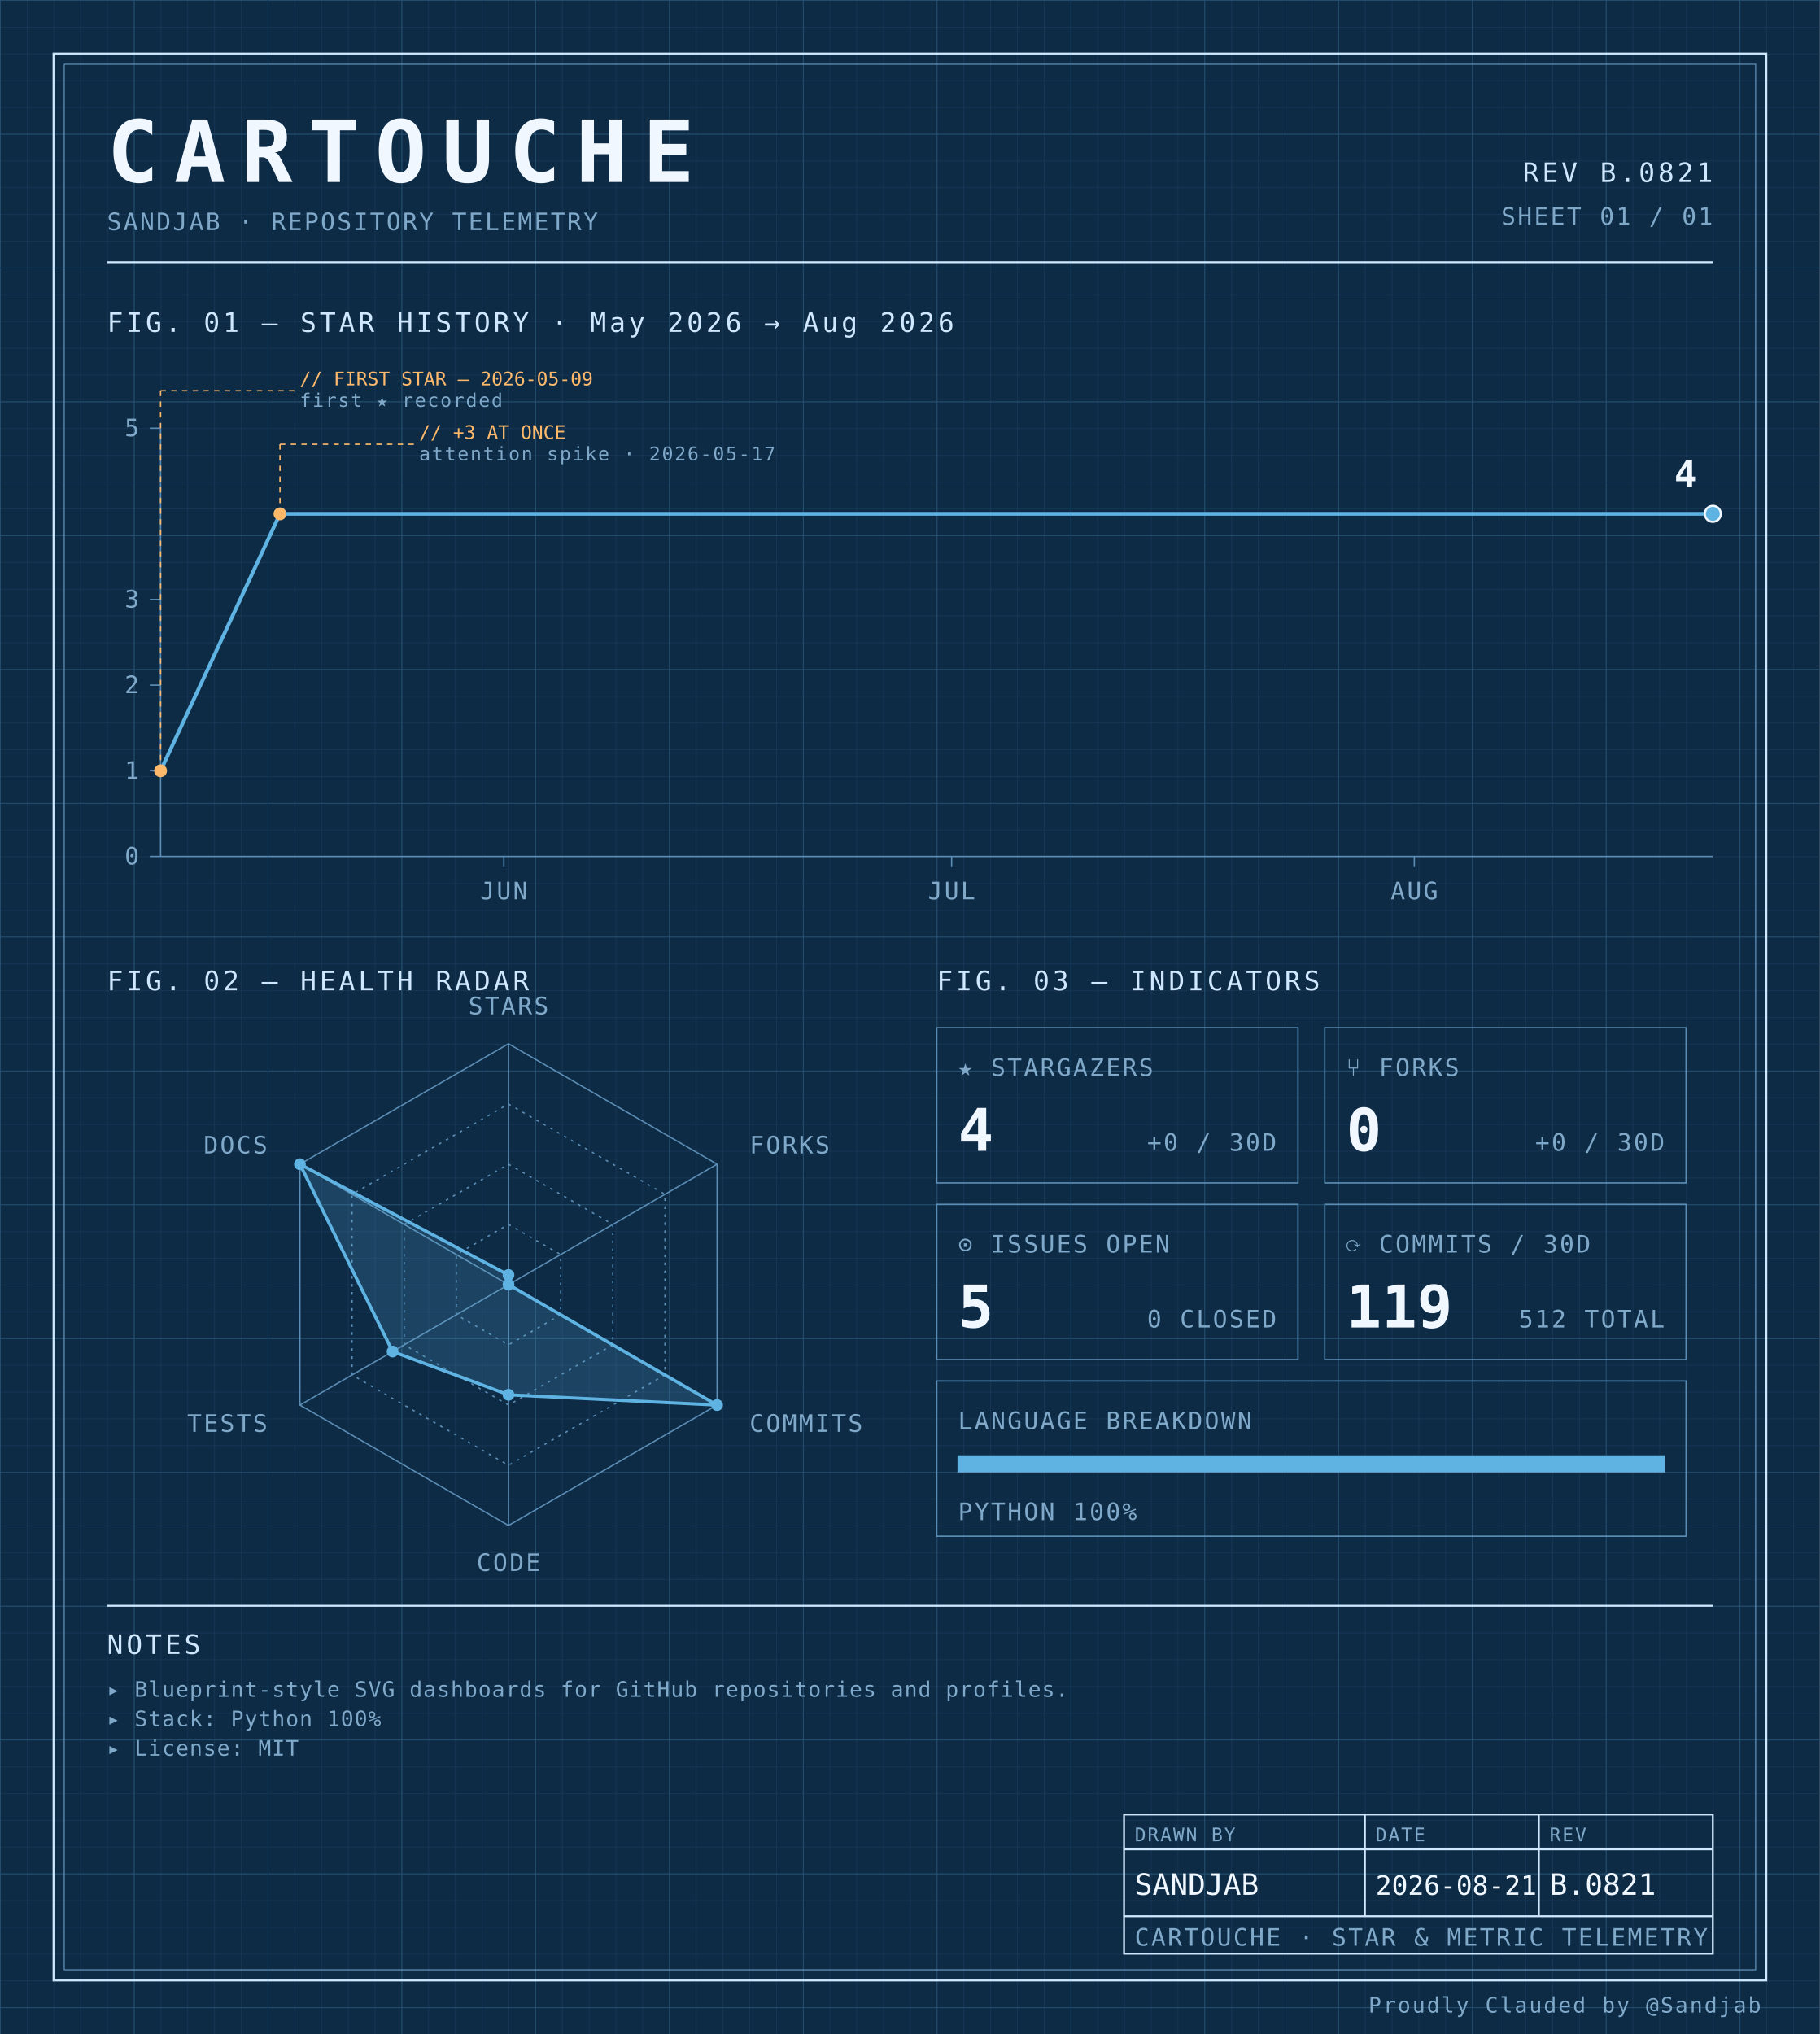
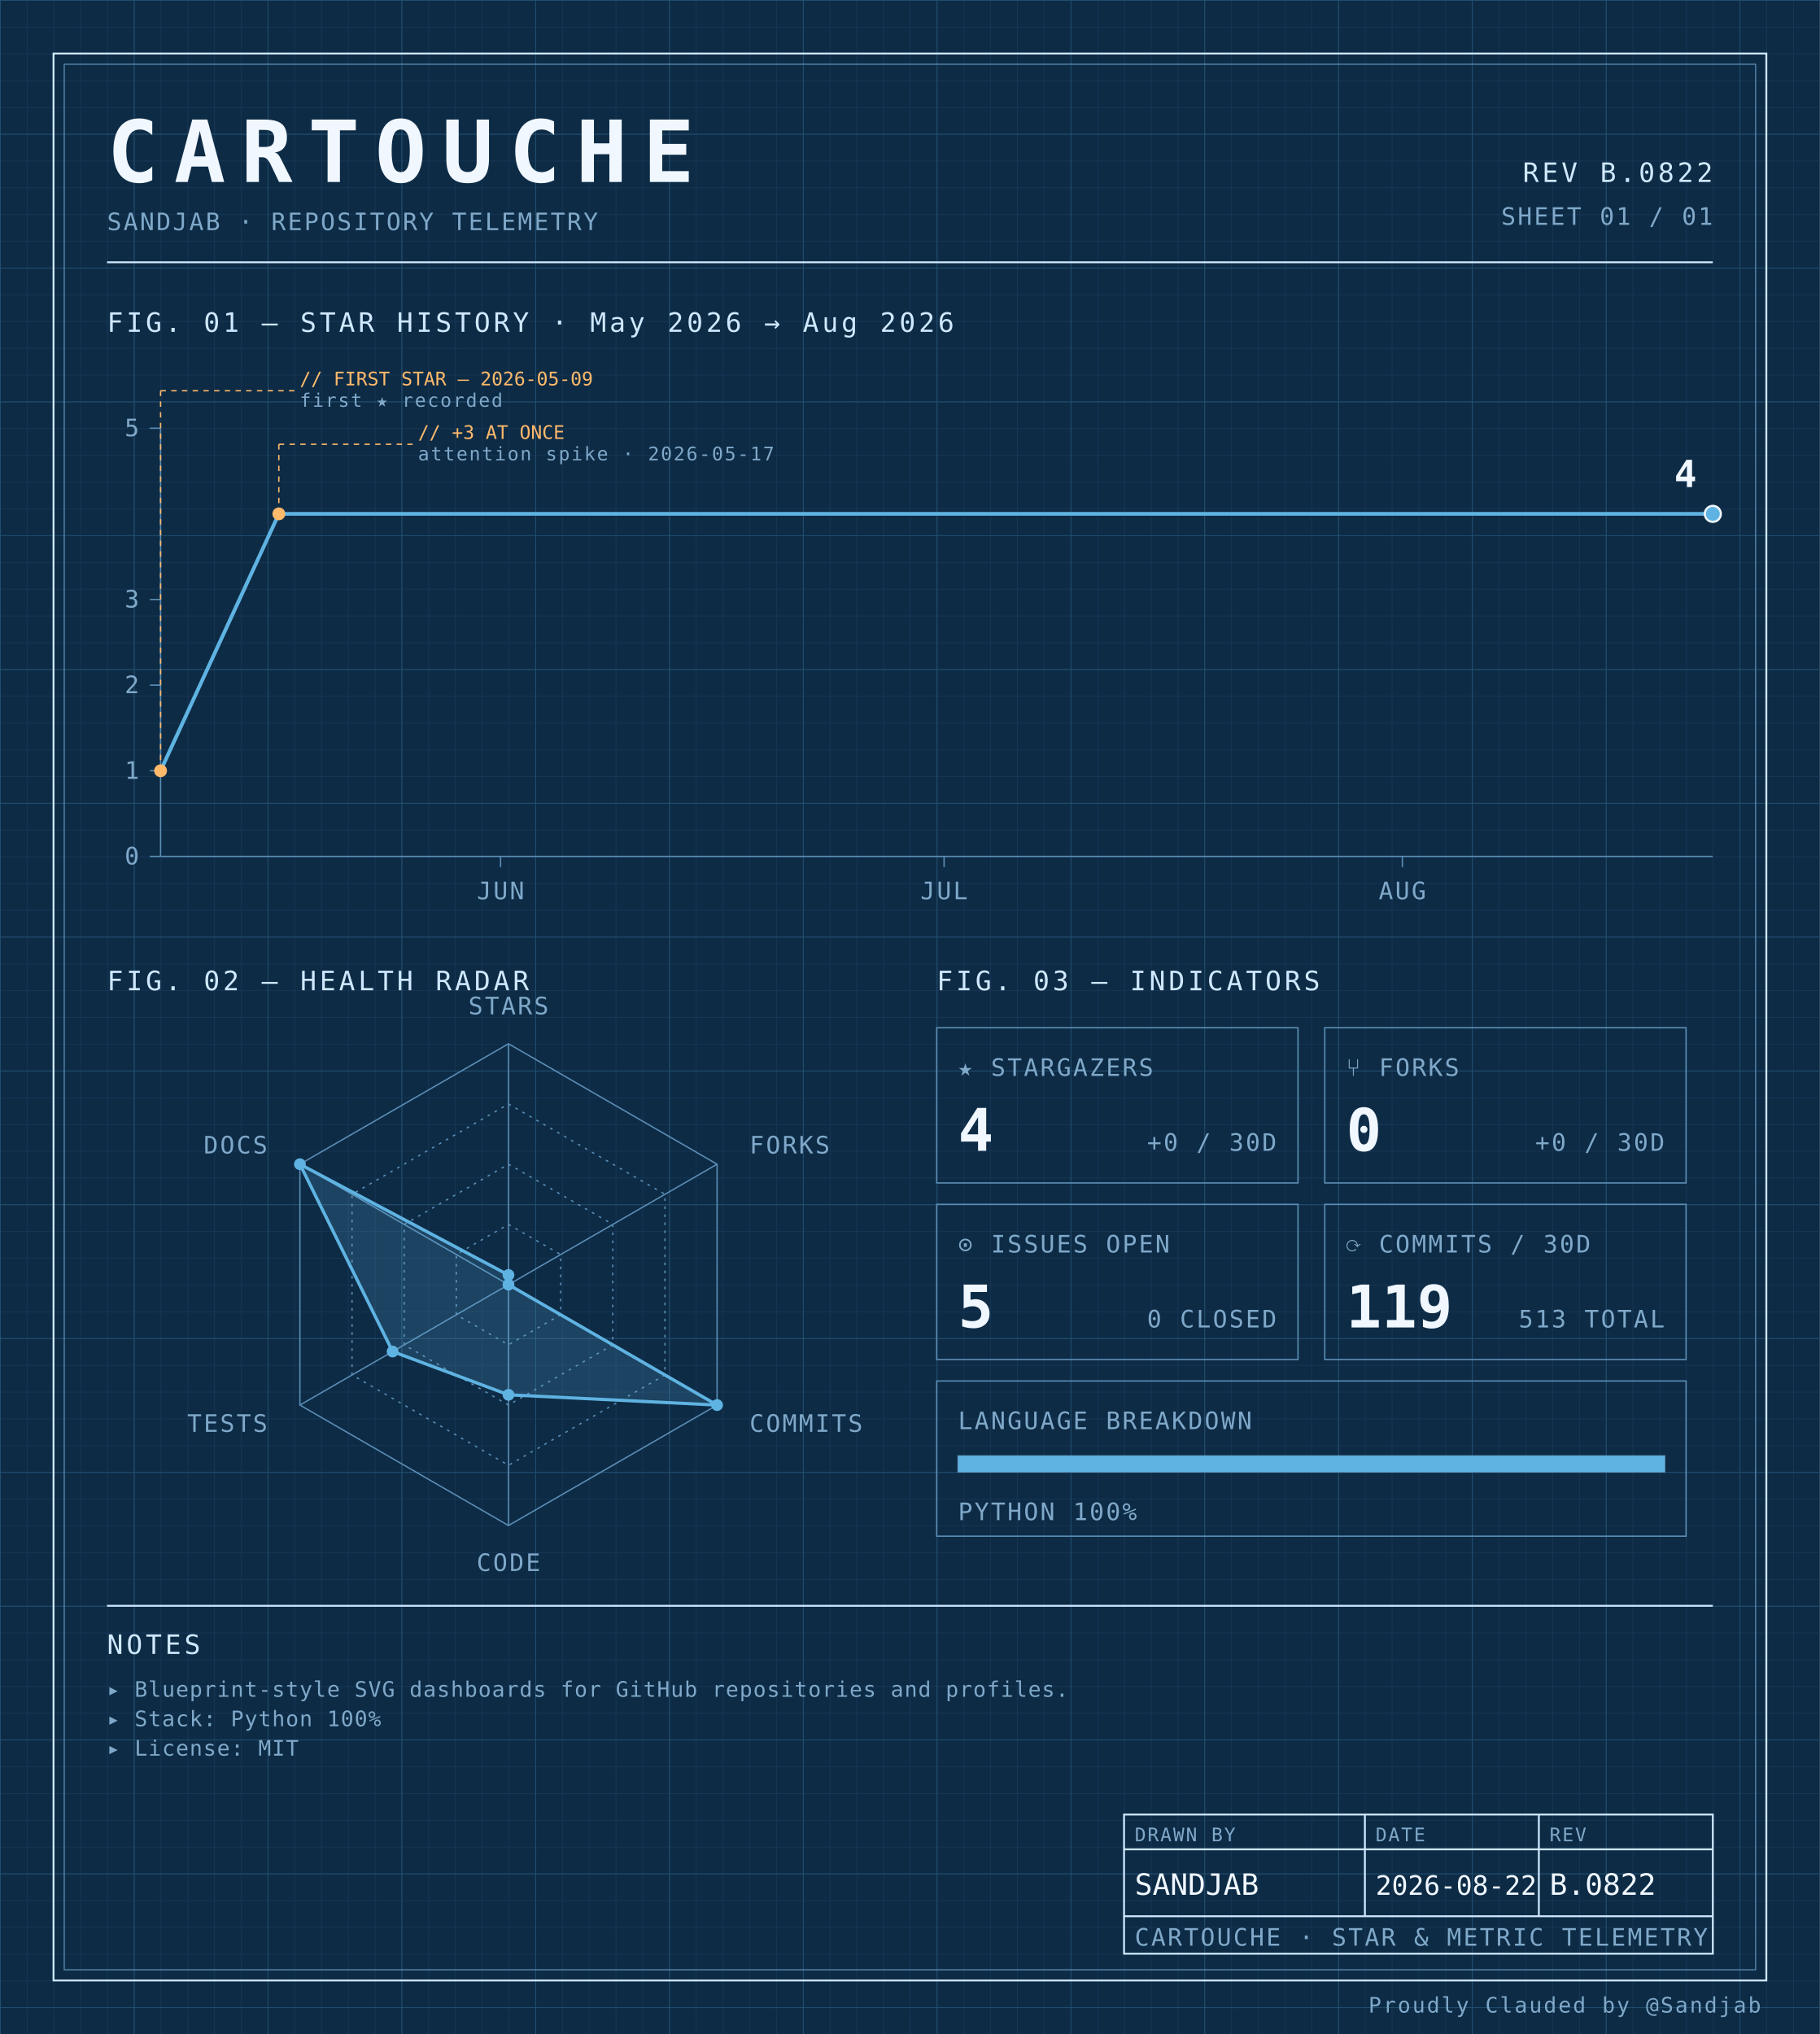
<svg xmlns="http://www.w3.org/2000/svg" width="100%" viewBox="0 0 680 760" role="img">
  <defs>
    <pattern id="grid-fine" width="10" height="10" patternUnits="userSpaceOnUse">
      <path d="M10 0H0V10" fill="none" stroke="#1a3a5c" stroke-width="0.4" />
    </pattern>
    <pattern id="grid-major" width="50" height="50" patternUnits="userSpaceOnUse">
      <path d="M50 0H0V50" fill="none" stroke="#245273" stroke-width="0.5" />
    </pattern>
  </defs>
  <rect x="0" y="0" width="680" height="760" fill="#0d2b45" />
  <rect x="0" y="0" width="680" height="760" fill="url(#grid-fine)" />
  <rect x="0" y="0" width="680" height="760" fill="url(#grid-major)" />
  <rect x="20" y="20" width="640" height="720" fill="none" stroke="#cfe8ff" stroke-width="0.7" />
  <rect x="24" y="24" width="632" height="712" fill="none" stroke="#5b8db5" stroke-width="0.4" />
  <text x="40" y="68" font-family="ui-monospace, 'SF Mono', 'JetBrains Mono', 'Cascadia Code', Consolas, monospace" font-size="32" font-weight="700" fill="#f0f7ff" text-anchor="start" letter-spacing="0.18em">CARTOUCHE</text>
  <text x="40" y="86" font-family="ui-monospace, 'SF Mono', 'JetBrains Mono', 'Cascadia Code', Consolas, monospace" font-size="9" font-weight="400" fill="#7fa8c9" text-anchor="start" letter-spacing="0.08em">SANDJAB · REPOSITORY TELEMETRY</text>
-   <text x="640" y="68" font-family="ui-monospace, 'SF Mono', 'JetBrains Mono', 'Cascadia Code', Consolas, monospace" font-size="10" font-weight="400" fill="#cfe8ff" text-anchor="end" letter-spacing="0.12em">REV B.0821</text>
+   <text x="640" y="68" font-family="ui-monospace, 'SF Mono', 'JetBrains Mono', 'Cascadia Code', Consolas, monospace" font-size="10" font-weight="400" fill="#cfe8ff" text-anchor="end" letter-spacing="0.12em">REV B.0822</text>
  <text x="640" y="84" font-family="ui-monospace, 'SF Mono', 'JetBrains Mono', 'Cascadia Code', Consolas, monospace" font-size="9" font-weight="400" fill="#7fa8c9" text-anchor="end" letter-spacing="0.08em">SHEET 01 / 01</text>
  <line x1="40" y1="98" x2="640" y2="98" stroke="#cfe8ff" stroke-width="0.7" />
  <text x="40" y="124" font-family="ui-monospace, 'SF Mono', 'JetBrains Mono', 'Cascadia Code', Consolas, monospace" font-size="10" font-weight="400" fill="#cfe8ff" text-anchor="start" letter-spacing="0.12em">FIG. 01 — STAR HISTORY · May 2026 → Aug 2026</text>
  <line x1="60" y1="160" x2="60" y2="320" stroke="#5b8db5" stroke-width="0.5" />
  <line x1="60" y1="320" x2="640" y2="320" stroke="#5b8db5" stroke-width="0.5" />
  <line x1="56" y1="320.0" x2="60" y2="320.0" stroke="#5b8db5" stroke-width="0.5" />
  <text x="52" y="323.0" font-family="ui-monospace, 'SF Mono', 'JetBrains Mono', 'Cascadia Code', Consolas, monospace" font-size="9" font-weight="400" fill="#7fa8c9" text-anchor="end" letter-spacing="0.08em">0</text>
  <line x1="56" y1="288.0" x2="60" y2="288.0" stroke="#5b8db5" stroke-width="0.5" />
  <text x="52" y="291.0" font-family="ui-monospace, 'SF Mono', 'JetBrains Mono', 'Cascadia Code', Consolas, monospace" font-size="9" font-weight="400" fill="#7fa8c9" text-anchor="end" letter-spacing="0.08em">1</text>
  <line x1="56" y1="256.0" x2="60" y2="256.0" stroke="#5b8db5" stroke-width="0.5" />
  <text x="52" y="259.0" font-family="ui-monospace, 'SF Mono', 'JetBrains Mono', 'Cascadia Code', Consolas, monospace" font-size="9" font-weight="400" fill="#7fa8c9" text-anchor="end" letter-spacing="0.08em">2</text>
  <line x1="56" y1="224.0" x2="60" y2="224.0" stroke="#5b8db5" stroke-width="0.5" />
  <text x="52" y="227.0" font-family="ui-monospace, 'SF Mono', 'JetBrains Mono', 'Cascadia Code', Consolas, monospace" font-size="9" font-weight="400" fill="#7fa8c9" text-anchor="end" letter-spacing="0.08em">3</text>
  <line x1="56" y1="160.0" x2="60" y2="160.0" stroke="#5b8db5" stroke-width="0.5" />
  <text x="52" y="163.0" font-family="ui-monospace, 'SF Mono', 'JetBrains Mono', 'Cascadia Code', Consolas, monospace" font-size="9" font-weight="400" fill="#7fa8c9" text-anchor="end" letter-spacing="0.08em">5</text>
-   <line x1="188.269" y1="320" x2="188.269" y2="324" stroke="#5b8db5" stroke-width="0.5" />
-   <text x="188.269" y="336" font-family="ui-monospace, 'SF Mono', 'JetBrains Mono', 'Cascadia Code', Consolas, monospace" font-size="9" font-weight="400" fill="#7fa8c9" text-anchor="middle" letter-spacing="0.08em">JUN</text>
-   <line x1="355.577" y1="320" x2="355.577" y2="324" stroke="#5b8db5" stroke-width="0.5" />
-   <text x="355.577" y="336" font-family="ui-monospace, 'SF Mono', 'JetBrains Mono', 'Cascadia Code', Consolas, monospace" font-size="9" font-weight="400" fill="#7fa8c9" text-anchor="middle" letter-spacing="0.08em">JUL</text>
-   <line x1="528.462" y1="320" x2="528.462" y2="324" stroke="#5b8db5" stroke-width="0.5" />
-   <text x="528.462" y="336" font-family="ui-monospace, 'SF Mono', 'JetBrains Mono', 'Cascadia Code', Consolas, monospace" font-size="9" font-weight="400" fill="#7fa8c9" text-anchor="middle" letter-spacing="0.08em">AUG</text>
-   <path d="M 60.00,288.00 L 104.62,192.00 149.23,192.00 193.85,192.00 238.46,192.00 283.08,192.00 327.69,192.00 372.31,192.00 416.92,192.00 461.54,192.00 506.15,192.00 550.77,192.00 595.38,192.00 640.00,192.00 640.00,192.00" fill="none" stroke="#5fb3e2" stroke-width="1.4" stroke-linejoin="round" stroke-linecap="round" />
+   <line x1="187.048" y1="320" x2="187.048" y2="324" stroke="#5b8db5" stroke-width="0.5" />
+   <text x="187.048" y="336" font-family="ui-monospace, 'SF Mono', 'JetBrains Mono', 'Cascadia Code', Consolas, monospace" font-size="9" font-weight="400" fill="#7fa8c9" text-anchor="middle" letter-spacing="0.08em">JUN</text>
+   <line x1="352.762" y1="320" x2="352.762" y2="324" stroke="#5b8db5" stroke-width="0.5" />
+   <text x="352.762" y="336" font-family="ui-monospace, 'SF Mono', 'JetBrains Mono', 'Cascadia Code', Consolas, monospace" font-size="9" font-weight="400" fill="#7fa8c9" text-anchor="middle" letter-spacing="0.08em">JUL</text>
+   <line x1="524.0" y1="320" x2="524.0" y2="324" stroke="#5b8db5" stroke-width="0.5" />
+   <text x="524.0" y="336" font-family="ui-monospace, 'SF Mono', 'JetBrains Mono', 'Cascadia Code', Consolas, monospace" font-size="9" font-weight="400" fill="#7fa8c9" text-anchor="middle" letter-spacing="0.08em">AUG</text>
+   <path d="M 60.00,288.00 L 104.19,192.00 148.38,192.00 192.57,192.00 236.76,192.00 280.95,192.00 325.14,192.00 369.33,192.00 413.52,192.00 457.71,192.00 501.90,192.00 546.10,192.00 590.29,192.00 634.48,192.00 640.00,192.00" fill="none" stroke="#5fb3e2" stroke-width="1.4" stroke-linejoin="round" stroke-linecap="round" />
  <circle cx="60.0" cy="288.0" r="2.4" fill="#ffb96b" />
  <line x1="60.0" y1="288.0" x2="60.0" y2="146" stroke="#ffb96b" stroke-width="0.5" stroke-dasharray="2,2" fill="none" />
  <line x1="60.0" y1="146" x2="110.0" y2="146" stroke="#ffb96b" stroke-width="0.5" stroke-dasharray="2,2" fill="none" />
  <text x="112.0" y="144" font-family="ui-monospace, 'SF Mono', 'JetBrains Mono', 'Cascadia Code', Consolas, monospace" font-size="7" font-weight="400" fill="#ffb96b" text-anchor="start" letter-spacing="normal">// FIRST STAR — 2026-05-09</text>
  <text x="112.0" y="152" font-family="ui-monospace, 'SF Mono', 'JetBrains Mono', 'Cascadia Code', Consolas, monospace" font-size="7" font-weight="400" fill="#7fa8c9" text-anchor="start" letter-spacing="0.08em">first ★ recorded</text>
-   <circle cx="104.615" cy="192.0" r="2.4" fill="#ffb96b" />
-   <line x1="104.615" y1="192.0" x2="104.615" y2="166" stroke="#ffb96b" stroke-width="0.5" stroke-dasharray="2,2" fill="none" />
-   <line x1="104.615" y1="166" x2="154.615" y2="166" stroke="#ffb96b" stroke-width="0.5" stroke-dasharray="2,2" fill="none" />
-   <text x="156.615" y="164" font-family="ui-monospace, 'SF Mono', 'JetBrains Mono', 'Cascadia Code', Consolas, monospace" font-size="7" font-weight="400" fill="#ffb96b" text-anchor="start" letter-spacing="normal">// +3 AT ONCE</text>
-   <text x="156.615" y="172" font-family="ui-monospace, 'SF Mono', 'JetBrains Mono', 'Cascadia Code', Consolas, monospace" font-size="7" font-weight="400" fill="#7fa8c9" text-anchor="start" letter-spacing="0.08em">attention spike · 2026-05-17</text>
+   <circle cx="104.19" cy="192.0" r="2.4" fill="#ffb96b" />
+   <line x1="104.19" y1="192.0" x2="104.19" y2="166" stroke="#ffb96b" stroke-width="0.5" stroke-dasharray="2,2" fill="none" />
+   <line x1="104.19" y1="166" x2="154.19" y2="166" stroke="#ffb96b" stroke-width="0.5" stroke-dasharray="2,2" fill="none" />
+   <text x="156.19" y="164" font-family="ui-monospace, 'SF Mono', 'JetBrains Mono', 'Cascadia Code', Consolas, monospace" font-size="7" font-weight="400" fill="#ffb96b" text-anchor="start" letter-spacing="normal">// +3 AT ONCE</text>
+   <text x="156.19" y="172" font-family="ui-monospace, 'SF Mono', 'JetBrains Mono', 'Cascadia Code', Consolas, monospace" font-size="7" font-weight="400" fill="#7fa8c9" text-anchor="start" letter-spacing="0.08em">attention spike · 2026-05-17</text>
  <circle cx="640.0" cy="192.0" r="3" fill="#5fb3e2" stroke="#f0f7ff" stroke-width="0.8" />
  <text x="634.0" y="182.0" font-family="ui-monospace, 'SF Mono', 'JetBrains Mono', 'Cascadia Code', Consolas, monospace" font-size="14" font-weight="700" fill="#f0f7ff" text-anchor="end" letter-spacing="normal">4</text>
  <text x="40" y="370" font-family="ui-monospace, 'SF Mono', 'JetBrains Mono', 'Cascadia Code', Consolas, monospace" font-size="10" font-weight="400" fill="#cfe8ff" text-anchor="start" letter-spacing="0.12em">FIG. 02 — HEALTH RADAR</text>
  <g transform="translate(190 480)">
    <polygon points="0.00,-90.00 77.94,-45.00 77.94,45.00 0.00,90.00 -77.94,45.00 -77.94,-45.00" fill="none" stroke="#5b8db5" stroke-width="0.5" />
    <polygon points="0.00,-67.50 58.46,-33.75 58.46,33.75 0.00,67.50 -58.46,33.75 -58.46,-33.75" fill="none" stroke="#5b8db5" stroke-width="0.5" stroke-dasharray="1,2" />
    <polygon points="0.00,-45.00 38.97,-22.50 38.97,22.50 0.00,45.00 -38.97,22.50 -38.97,-22.50" fill="none" stroke="#5b8db5" stroke-width="0.5" stroke-dasharray="1,2" />
    <polygon points="0.00,-22.50 19.49,-11.25 19.49,11.25 0.00,22.50 -19.49,11.25 -19.49,-11.25" fill="none" stroke="#5b8db5" stroke-width="0.5" stroke-dasharray="1,2" />
    <line x1="0" y1="0" x2="0.00" y2="-90.00" stroke="#5b8db5" stroke-width="0.5" />
    <line x1="0" y1="0" x2="77.94" y2="-45.00" stroke="#5b8db5" stroke-width="0.5" />
    <line x1="0" y1="0" x2="77.94" y2="45.00" stroke="#5b8db5" stroke-width="0.5" />
    <line x1="0" y1="0" x2="0.00" y2="90.00" stroke="#5b8db5" stroke-width="0.5" />
    <line x1="0" y1="0" x2="-77.94" y2="45.00" stroke="#5b8db5" stroke-width="0.5" />
    <line x1="0" y1="0" x2="-77.94" y2="-45.00" stroke="#5b8db5" stroke-width="0.5" />
    <polygon points="0.00,-3.60 0.00,0.00 77.94,45.00 0.00,41.17 -43.30,25.00 -77.94,-45.00" fill="#5fb3e2" fill-opacity="0.18" stroke="#5fb3e2" stroke-width="1.2" />
    <circle cx="0.00" cy="-3.60" r="2.2" fill="#5fb3e2" />
    <circle cx="0.00" cy="0.00" r="2.2" fill="#5fb3e2" />
    <circle cx="77.94" cy="45.00" r="2.2" fill="#5fb3e2" />
    <circle cx="0.00" cy="41.17" r="2.2" fill="#5fb3e2" />
    <circle cx="-43.30" cy="25.00" r="2.2" fill="#5fb3e2" />
    <circle cx="-77.94" cy="-45.00" r="2.2" fill="#5fb3e2" />
    <text x="6.3681633555662356e-15" y="-101" font-family="ui-monospace, 'SF Mono', 'JetBrains Mono', 'Cascadia Code', Consolas, monospace" font-size="9" font-weight="400" fill="#7fa8c9" text-anchor="middle" letter-spacing="0.08em">STARS</text>
    <text x="90.067" y="-49" font-family="ui-monospace, 'SF Mono', 'JetBrains Mono', 'Cascadia Code', Consolas, monospace" font-size="9" font-weight="400" fill="#7fa8c9" text-anchor="start" letter-spacing="0.08em">FORKS</text>
    <text x="90.067" y="55" font-family="ui-monospace, 'SF Mono', 'JetBrains Mono', 'Cascadia Code', Consolas, monospace" font-size="9" font-weight="400" fill="#7fa8c9" text-anchor="start" letter-spacing="0.08em">COMMITS</text>
    <text x="6.3681633555662356e-15" y="107" font-family="ui-monospace, 'SF Mono', 'JetBrains Mono', 'Cascadia Code', Consolas, monospace" font-size="9" font-weight="400" fill="#7fa8c9" text-anchor="middle" letter-spacing="0.08em">CODE</text>
    <text x="-90.067" y="55" font-family="ui-monospace, 'SF Mono', 'JetBrains Mono', 'Cascadia Code', Consolas, monospace" font-size="9" font-weight="400" fill="#7fa8c9" text-anchor="end" letter-spacing="0.08em">TESTS</text>
    <text x="-90.067" y="-49" font-family="ui-monospace, 'SF Mono', 'JetBrains Mono', 'Cascadia Code', Consolas, monospace" font-size="9" font-weight="400" fill="#7fa8c9" text-anchor="end" letter-spacing="0.08em">DOCS</text>
  </g>
  <text x="350" y="370" font-family="ui-monospace, 'SF Mono', 'JetBrains Mono', 'Cascadia Code', Consolas, monospace" font-size="10" font-weight="400" fill="#cfe8ff" text-anchor="start" letter-spacing="0.12em">FIG. 03 — INDICATORS</text>
  <rect x="350" y="384" width="135" height="58" fill="none" stroke="#5b8db5" stroke-width="0.5" />
  <text x="358" y="402" font-family="ui-monospace, 'SF Mono', 'JetBrains Mono', 'Cascadia Code', Consolas, monospace" font-size="9" font-weight="400" fill="#7fa8c9" text-anchor="start" letter-spacing="0.08em">★ STARGAZERS</text>
  <text x="358" y="430" font-family="ui-monospace, 'SF Mono', 'JetBrains Mono', 'Cascadia Code', Consolas, monospace" font-size="22" font-weight="700" fill="#f0f7ff" text-anchor="start" letter-spacing="normal">4</text>
  <text x="477" y="430" font-family="ui-monospace, 'SF Mono', 'JetBrains Mono', 'Cascadia Code', Consolas, monospace" font-size="9" font-weight="400" fill="#7fa8c9" text-anchor="end" letter-spacing="0.08em">+0 / 30D</text>
  <rect x="495" y="384" width="135" height="58" fill="none" stroke="#5b8db5" stroke-width="0.5" />
  <text x="503" y="402" font-family="ui-monospace, 'SF Mono', 'JetBrains Mono', 'Cascadia Code', Consolas, monospace" font-size="9" font-weight="400" fill="#7fa8c9" text-anchor="start" letter-spacing="0.08em">⑂ FORKS</text>
  <text x="503" y="430" font-family="ui-monospace, 'SF Mono', 'JetBrains Mono', 'Cascadia Code', Consolas, monospace" font-size="22" font-weight="700" fill="#f0f7ff" text-anchor="start" letter-spacing="normal">0</text>
  <text x="622" y="430" font-family="ui-monospace, 'SF Mono', 'JetBrains Mono', 'Cascadia Code', Consolas, monospace" font-size="9" font-weight="400" fill="#7fa8c9" text-anchor="end" letter-spacing="0.08em">+0 / 30D</text>
  <rect x="350" y="450" width="135" height="58" fill="none" stroke="#5b8db5" stroke-width="0.5" />
  <text x="358" y="468" font-family="ui-monospace, 'SF Mono', 'JetBrains Mono', 'Cascadia Code', Consolas, monospace" font-size="9" font-weight="400" fill="#7fa8c9" text-anchor="start" letter-spacing="0.08em">⊙ ISSUES OPEN</text>
  <text x="358" y="496" font-family="ui-monospace, 'SF Mono', 'JetBrains Mono', 'Cascadia Code', Consolas, monospace" font-size="22" font-weight="700" fill="#f0f7ff" text-anchor="start" letter-spacing="normal">5</text>
  <text x="477" y="496" font-family="ui-monospace, 'SF Mono', 'JetBrains Mono', 'Cascadia Code', Consolas, monospace" font-size="9" font-weight="400" fill="#7fa8c9" text-anchor="end" letter-spacing="0.08em">0 CLOSED</text>
  <rect x="495" y="450" width="135" height="58" fill="none" stroke="#5b8db5" stroke-width="0.5" />
  <text x="503" y="468" font-family="ui-monospace, 'SF Mono', 'JetBrains Mono', 'Cascadia Code', Consolas, monospace" font-size="9" font-weight="400" fill="#7fa8c9" text-anchor="start" letter-spacing="0.08em">⟳ COMMITS / 30D</text>
  <text x="503" y="496" font-family="ui-monospace, 'SF Mono', 'JetBrains Mono', 'Cascadia Code', Consolas, monospace" font-size="22" font-weight="700" fill="#f0f7ff" text-anchor="start" letter-spacing="normal">119</text>
-   <text x="622" y="496" font-family="ui-monospace, 'SF Mono', 'JetBrains Mono', 'Cascadia Code', Consolas, monospace" font-size="9" font-weight="400" fill="#7fa8c9" text-anchor="end" letter-spacing="0.08em">512 TOTAL</text>
+   <text x="622" y="496" font-family="ui-monospace, 'SF Mono', 'JetBrains Mono', 'Cascadia Code', Consolas, monospace" font-size="9" font-weight="400" fill="#7fa8c9" text-anchor="end" letter-spacing="0.08em">513 TOTAL</text>
  <rect x="350" y="516" width="280" height="58" fill="none" stroke="#5b8db5" stroke-width="0.5" />
  <text x="358" y="534" font-family="ui-monospace, 'SF Mono', 'JetBrains Mono', 'Cascadia Code', Consolas, monospace" font-size="9" font-weight="400" fill="#7fa8c9" text-anchor="start" letter-spacing="0.08em">LANGUAGE BREAKDOWN</text>
  <rect x="358" y="544" width="264" height="6" fill="none" stroke="#5b8db5" stroke-width="0.5" />
  <rect x="358" y="544" width="264.00" height="6" fill="#5fb3e2" />
  <text x="358" y="568" font-family="ui-monospace, 'SF Mono', 'JetBrains Mono', 'Cascadia Code', Consolas, monospace" font-size="9" font-weight="400" fill="#7fa8c9" text-anchor="start" letter-spacing="0.08em">PYTHON 100%</text>
  <line x1="40" y1="600" x2="640" y2="600" stroke="#cfe8ff" stroke-width="0.7" />
  <text x="40" y="618" font-family="ui-monospace, 'SF Mono', 'JetBrains Mono', 'Cascadia Code', Consolas, monospace" font-size="10" font-weight="400" fill="#cfe8ff" text-anchor="start" letter-spacing="0.12em">NOTES</text>
  <text x="40" y="634" font-family="ui-monospace, 'SF Mono', 'JetBrains Mono', 'Cascadia Code', Consolas, monospace" font-size="8" font-weight="400" fill="#7fa8c9" text-anchor="start" letter-spacing="0.04em">▸ Blueprint-style SVG dashboards for GitHub repositories and profiles.</text>
  <text x="40" y="645" font-family="ui-monospace, 'SF Mono', 'JetBrains Mono', 'Cascadia Code', Consolas, monospace" font-size="8" font-weight="400" fill="#7fa8c9" text-anchor="start" letter-spacing="0.04em">▸ Stack: Python 100%</text>
  <text x="40" y="656" font-family="ui-monospace, 'SF Mono', 'JetBrains Mono', 'Cascadia Code', Consolas, monospace" font-size="8" font-weight="400" fill="#7fa8c9" text-anchor="start" letter-spacing="0.04em">▸ License: MIT</text>
  <rect x="420" y="678" width="220" height="52" fill="none" stroke="#cfe8ff" stroke-width="0.7" />
  <line x1="420" y1="691" x2="640" y2="691" stroke="#cfe8ff" stroke-width="0.7" />
  <line x1="420" y1="716" x2="640" y2="716" stroke="#cfe8ff" stroke-width="0.7" />
  <line x1="510" y1="678" x2="510" y2="716" stroke="#cfe8ff" stroke-width="0.7" />
  <line x1="575" y1="678" x2="575" y2="716" stroke="#cfe8ff" stroke-width="0.7" />
  <text x="424" y="688" font-family="ui-monospace, 'SF Mono', 'JetBrains Mono', 'Cascadia Code', Consolas, monospace" font-size="7" font-weight="400" fill="#7fa8c9" text-anchor="start" letter-spacing="0.08em">DRAWN BY</text>
  <text x="514" y="688" font-family="ui-monospace, 'SF Mono', 'JetBrains Mono', 'Cascadia Code', Consolas, monospace" font-size="7" font-weight="400" fill="#7fa8c9" text-anchor="start" letter-spacing="0.08em">DATE</text>
  <text x="579" y="688" font-family="ui-monospace, 'SF Mono', 'JetBrains Mono', 'Cascadia Code', Consolas, monospace" font-size="7" font-weight="400" fill="#7fa8c9" text-anchor="start" letter-spacing="0.08em">REV</text>
  <text x="424" y="708" font-family="ui-monospace, 'SF Mono', 'JetBrains Mono', 'Cascadia Code', Consolas, monospace" font-size="11" font-weight="400" fill="#f0f7ff" text-anchor="start" letter-spacing="normal">SANDJAB</text>
-   <text x="514" y="708" font-family="ui-monospace, 'SF Mono', 'JetBrains Mono', 'Cascadia Code', Consolas, monospace" font-size="10" font-weight="400" fill="#f0f7ff" text-anchor="start" letter-spacing="normal">2026-08-21</text>
-   <text x="579" y="708" font-family="ui-monospace, 'SF Mono', 'JetBrains Mono', 'Cascadia Code', Consolas, monospace" font-size="11" font-weight="400" fill="#f0f7ff" text-anchor="start" letter-spacing="normal">B.0821</text>
+   <text x="514" y="708" font-family="ui-monospace, 'SF Mono', 'JetBrains Mono', 'Cascadia Code', Consolas, monospace" font-size="10" font-weight="400" fill="#f0f7ff" text-anchor="start" letter-spacing="normal">2026-08-22</text>
+   <text x="579" y="708" font-family="ui-monospace, 'SF Mono', 'JetBrains Mono', 'Cascadia Code', Consolas, monospace" font-size="11" font-weight="400" fill="#f0f7ff" text-anchor="start" letter-spacing="normal">B.0822</text>
  <text x="424" y="727" font-family="ui-monospace, 'SF Mono', 'JetBrains Mono', 'Cascadia Code', Consolas, monospace" font-size="9" font-weight="400" fill="#7fa8c9" text-anchor="start" letter-spacing="0.08em">CARTOUCHE · STAR &amp; METRIC TELEMETRY</text>
  <text x="658" y="752" font-family="ui-monospace, 'SF Mono', 'JetBrains Mono', 'Cascadia Code', Consolas, monospace" font-size="8" font-weight="400" fill="#7fa8c9" text-anchor="end" letter-spacing="0.08em">Proudly Clauded by @Sandjab</text>
</svg>
